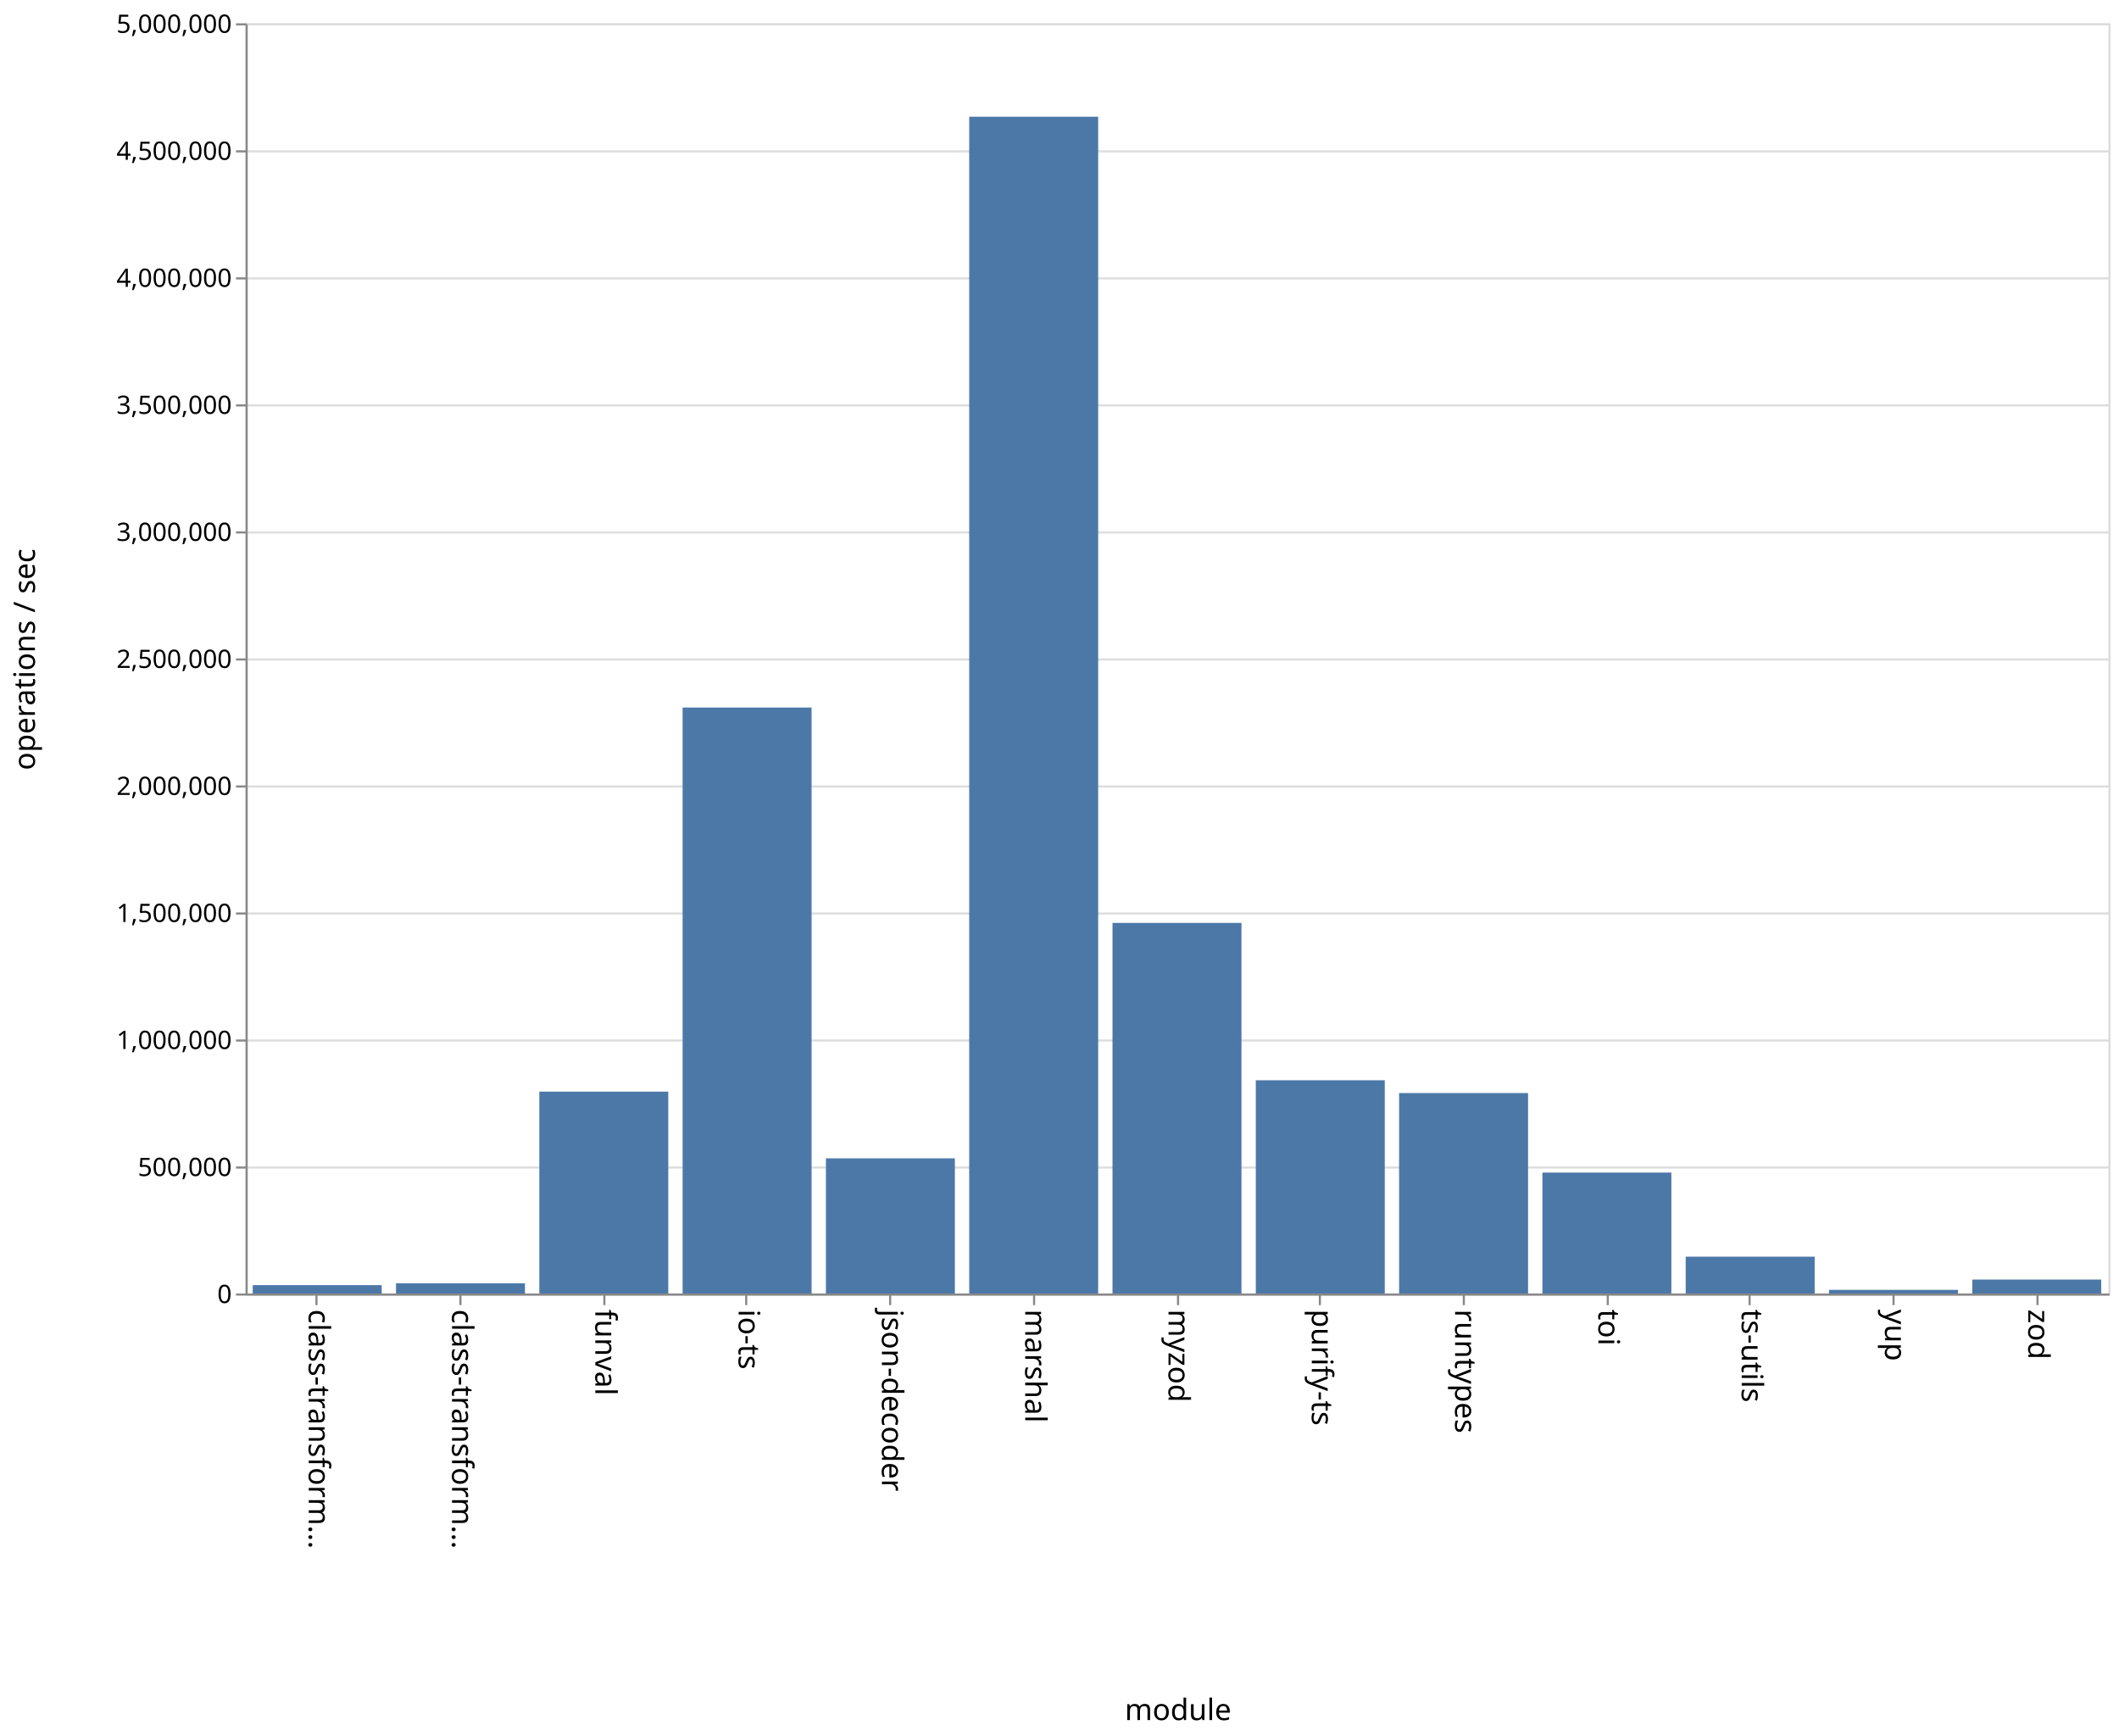
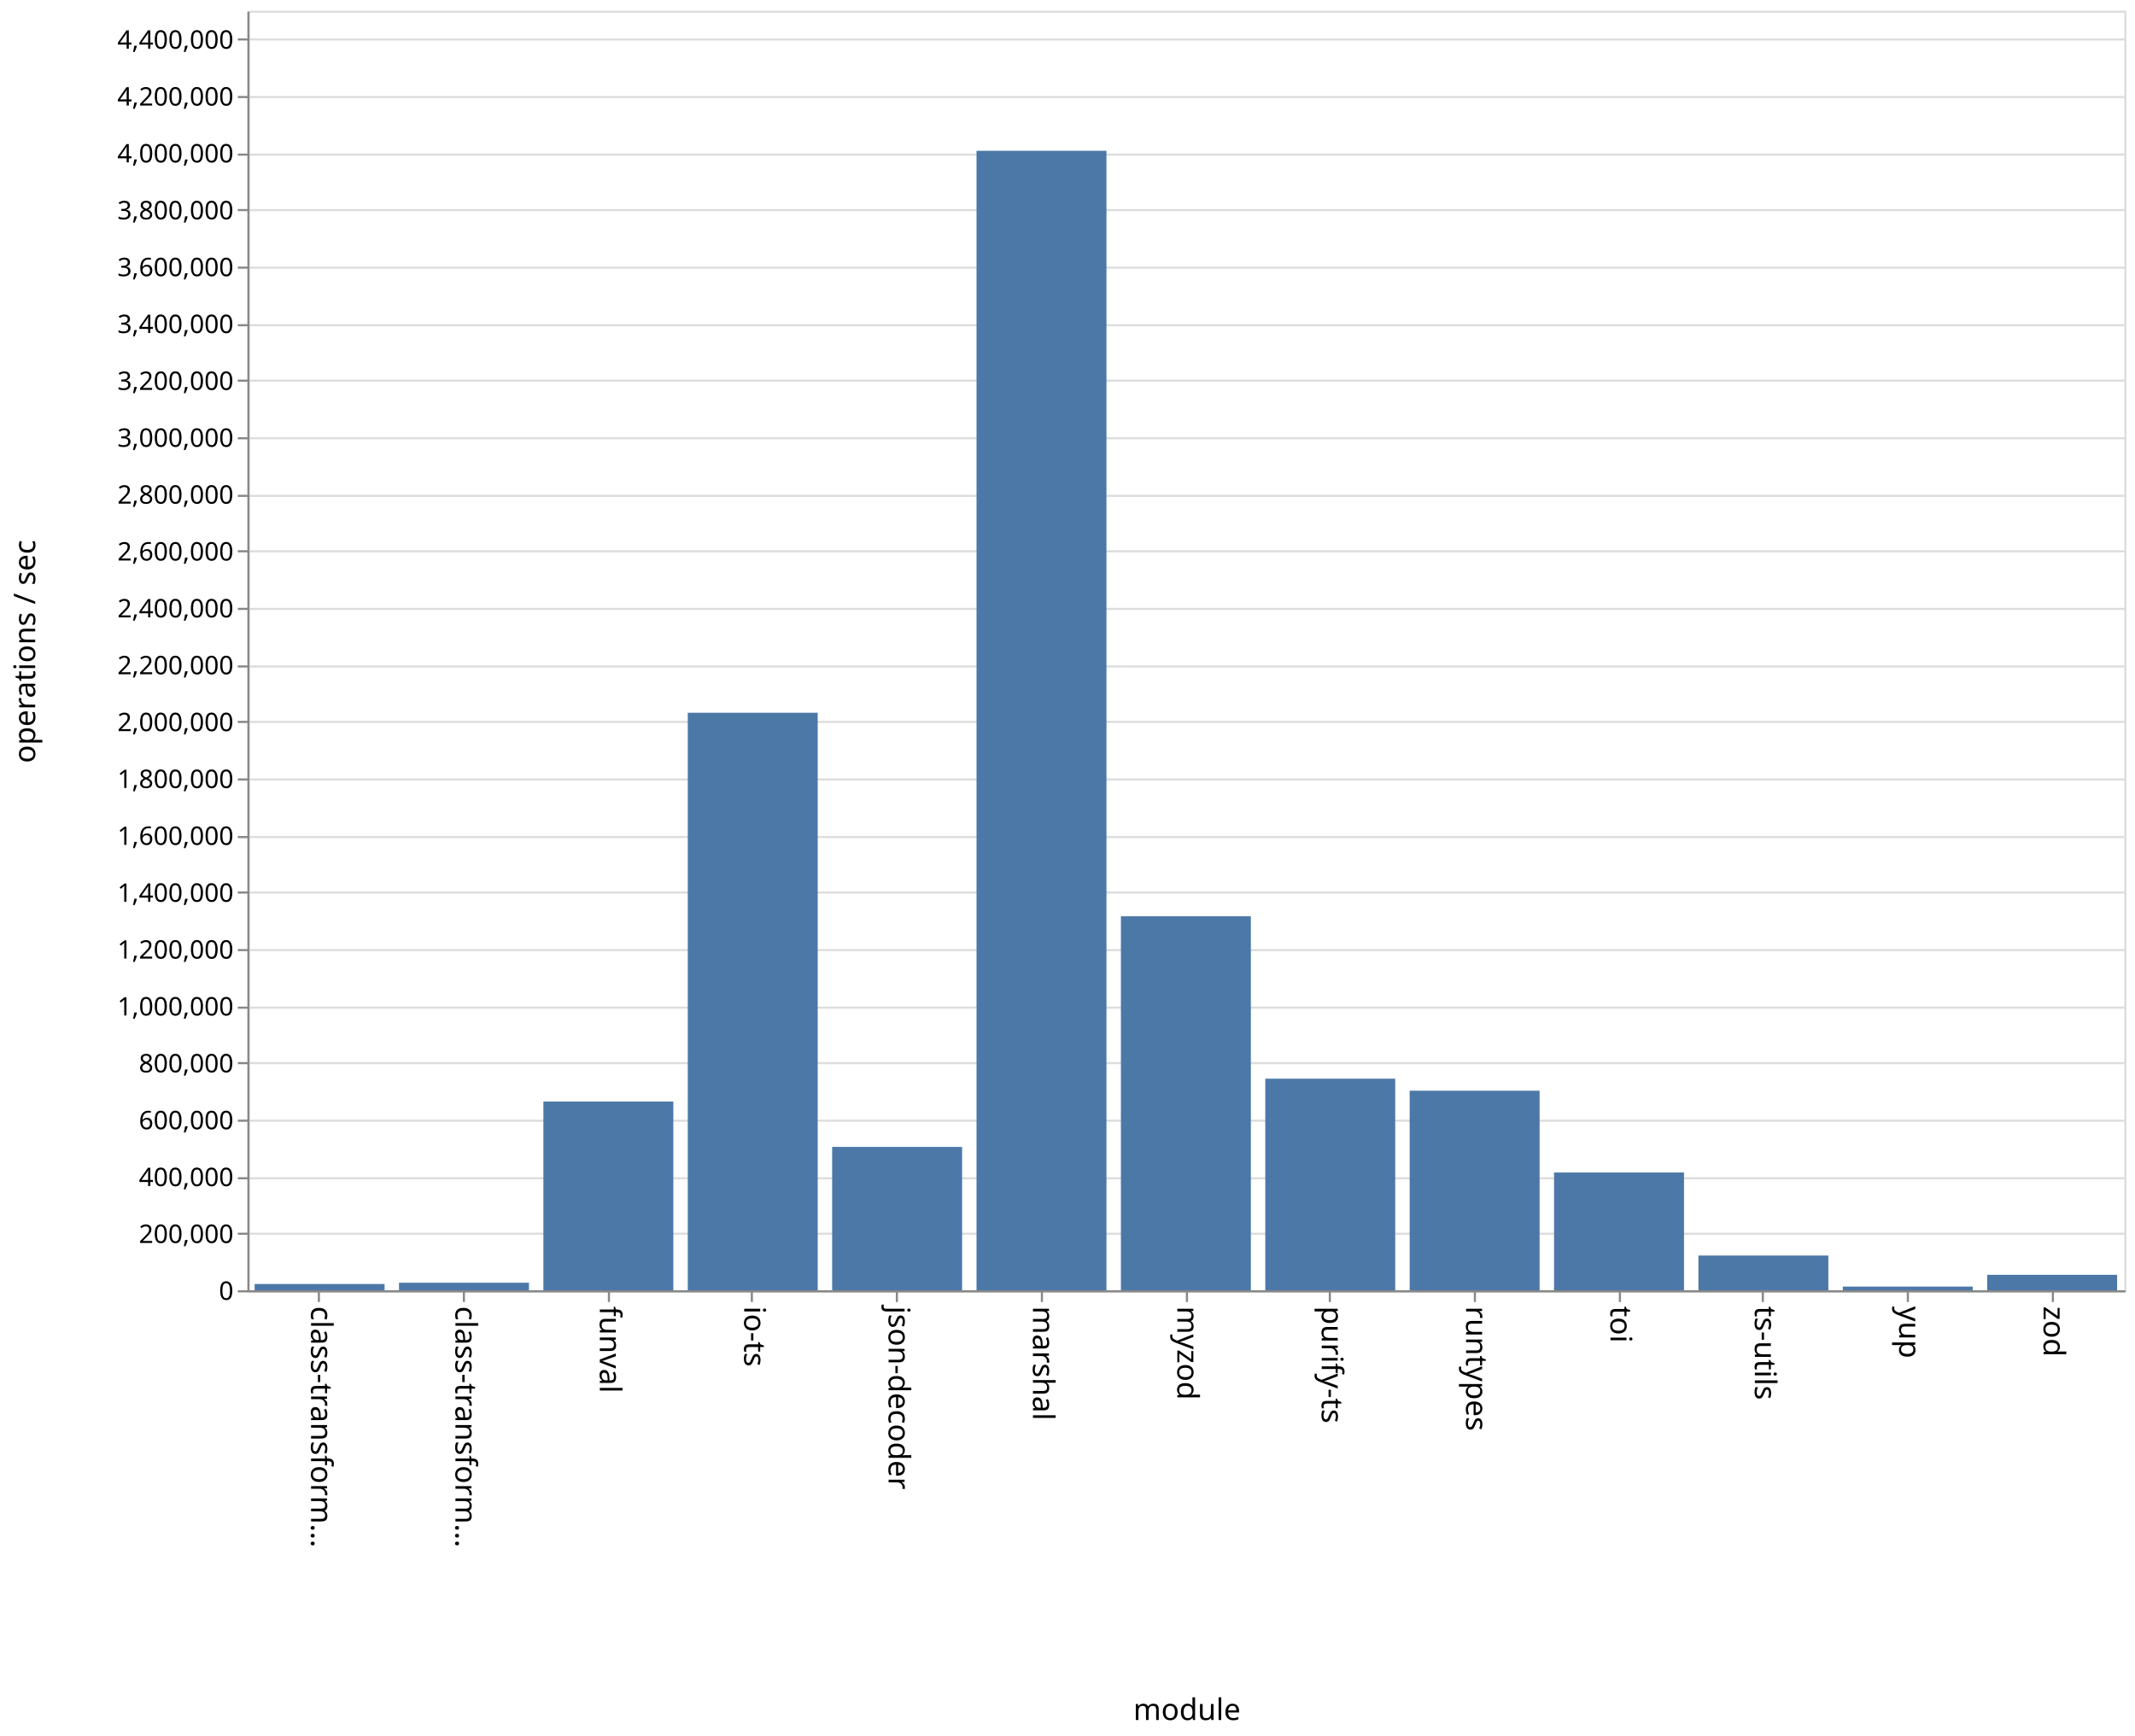
- <svg xmlns="http://www.w3.org/2000/svg" class="marks" width="1001" height="820">
-   <path fill="#fff" d="M0 0h1001v820H0z" />
+ <svg xmlns="http://www.w3.org/2000/svg" class="marks" width="1001" height="814">
+   <path fill="#fff" d="M0 0h1001v814H0z" />
  <g class="mark-group role-frame root">
-     <path class="background" d="M116.5 11.5h880v600h-880z" fill="none" stroke="#ddd" />
+     <path class="background" d="M116.5 5.5h880v600h-880z" fill="none" stroke="#ddd" />
    <g class="mark-group role-axis">
-       <path class="background" d="M116.5 11.5z" pointer-events="none" fill="none" />
+       <path class="background" d="M116.5 5.5z" pointer-events="none" fill="none" />
      <g class="mark-rule role-axis-grid" pointer-events="none" fill="none" stroke="#ddd">
-         <path d="M116.5 611.5h880M116.5 551.5h880M116.5 491.5h880M116.5 431.5h880M116.5 371.5h880M116.5 311.5h880M116.5 251.5h880M116.5 191.5h880M116.5 131.5h880M116.5 71.5h880M116.5 11.5h880" />
+         <path d="M116.5 605.5h880M116.5 578.5h880M116.5 552.5h880M116.5 525.5h880M116.5 498.5h880M116.5 472.5h880M116.5 445.5h880M116.5 418.5h880M116.5 392.5h880M116.5 365.5h880M116.5 338.5h880M116.5 312.5h880M116.5 285.5h880M116.5 258.5h880M116.5 232.5h880M116.5 205.5h880M116.5 178.5h880M116.5 152.5h880M116.5 125.5h880M116.5 98.5h880M116.5 72.5h880M116.5 45.5h880M116.5 18.5h880" />
      </g>
    </g>
    <g class="mark-group role-axis">
-       <path class="background" d="M116.5 611.5z" pointer-events="none" fill="none" />
+       <path class="background" d="M116.5 605.5z" pointer-events="none" fill="none" />
      <g class="mark-rule role-axis-tick" pointer-events="none" fill="none" stroke="#888">
-         <path d="M149.5 611.5v5M217.5 611.5v5M285.5 611.5v5M352.5 611.5v5M420.5 611.5v5M488.5 611.5v5M556.5 611.5v5M623.5 611.5v5M691.5 611.5v5M759.5 611.5v5M826.5 611.5v5M894.5 611.5v5M962.5 611.5v5" />
+         <path d="M149.5 605.5v5M217.5 605.5v5M285.5 605.5v5M352.5 605.5v5M420.5 605.5v5M488.5 605.5v5M556.5 605.5v5M623.5 605.5v5M691.5 605.5v5M759.5 605.5v5M826.5 605.5v5M894.5 605.5v5M962.5 605.5v5" />
      </g>
      <g class="mark-text role-axis-label" pointer-events="none" font-family="sans-serif" font-size="14">
-         <text transform="rotate(90 -236.327 382.173)">
+         <text transform="rotate(90 -233.327 379.173)">
                    class-transform…
                </text>
-         <text transform="rotate(90 -202.48 416.02)">
+         <text transform="rotate(90 -199.48 413.02)">
                    class-transform…
                </text>
-         <text transform="rotate(90 -168.635 449.865)">
+         <text transform="rotate(90 -165.635 446.865)">
                    funval
                </text>
-         <text transform="rotate(90 -134.788 483.712)">
+         <text transform="rotate(90 -131.788 480.712)">
                    io-ts
                </text>
-         <text transform="rotate(90 -100.942 517.558)">
+         <text transform="rotate(90 -97.942 514.558)">
                    json-decoder
                </text>
-         <text transform="rotate(90 -67.096 551.404)">
+         <text transform="rotate(90 -64.096 548.404)">
                    marshal
                </text>
-         <text transform="rotate(90 -33.25 585.25)">
+         <text transform="rotate(90 -30.25 582.25)">
                    myzod
                </text>
-         <text transform="rotate(90 .596 619.096)">
+         <text transform="rotate(90 3.596 616.096)">
                    purify-ts
                </text>
-         <text transform="rotate(90 34.442 652.942)">
+         <text transform="rotate(90 37.442 649.942)">
                    runtypes
                </text>
-         <text transform="rotate(90 68.288 686.788)">
+         <text transform="rotate(90 71.288 683.788)">
                    toi
                </text>
-         <text transform="rotate(90 102.135 720.635)">
+         <text transform="rotate(90 105.135 717.635)">
                    ts-utils
                </text>
-         <text transform="rotate(90 135.98 754.48)">
+         <text transform="rotate(90 138.98 751.48)">
                    yup
                </text>
-         <text transform="rotate(90 169.827 788.327)">
+         <text transform="rotate(90 172.827 785.327)">
                    zod
                </text>
      </g>
-       <path fill="none" stroke="#888" d="M116.5 611.5h880" pointer-events="none" />
-       <text text-anchor="middle" transform="translate(556.5 812.5)" font-family="sans-serif" font-size="14" font-weight="400" pointer-events="none">
+       <path fill="none" stroke="#888" d="M116.5 605.5h880" pointer-events="none" />
+       <text text-anchor="middle" transform="translate(556.5 806.5)" font-family="sans-serif" font-size="14" font-weight="400" pointer-events="none">
                module
            </text>
    </g>
    <g class="mark-group role-axis">
-       <path class="background" d="M116.5 11.5z" pointer-events="none" fill="none" />
+       <path class="background" d="M116.5 5.5z" pointer-events="none" fill="none" />
      <g class="mark-rule role-axis-tick" pointer-events="none" fill="none" stroke="#888">
-         <path d="M116.5 611.5h-5M116.5 551.5h-5M116.5 491.5h-5M116.5 431.5h-5M116.5 371.5h-5M116.5 311.5h-5M116.5 251.5h-5M116.5 191.5h-5M116.5 131.5h-5M116.5 71.5h-5M116.5 11.5h-5" />
+         <path d="M116.5 605.5h-5M116.5 578.5h-5M116.5 552.5h-5M116.5 525.5h-5M116.5 498.5h-5M116.5 472.5h-5M116.5 445.5h-5M116.5 418.5h-5M116.5 392.5h-5M116.5 365.5h-5M116.5 338.5h-5M116.5 312.5h-5M116.5 285.5h-5M116.5 258.5h-5M116.5 232.5h-5M116.5 205.5h-5M116.5 178.5h-5M116.5 152.5h-5M116.5 125.5h-5M116.5 98.5h-5M116.5 72.5h-5M116.5 45.5h-5M116.5 18.5h-5" />
      </g>
      <g class="mark-text role-axis-label" pointer-events="none" text-anchor="end" font-family="sans-serif" font-size="12">
-         <text transform="translate(109.5 615.5)">
+         <text transform="translate(109.5 609.5)">
                    0
                </text>
-         <text transform="translate(109.5 555.5)">
-                     500,000
+         <text transform="translate(109.5 582.833)">
+                     200,000
                </text>
-         <text transform="translate(109.5 495.5)">
+         <text transform="translate(109.5 556.167)">
+                     400,000
+                 </text>
+         <text transform="translate(109.5 529.5)">
+                     600,000
+                 </text>
+         <text transform="translate(109.5 502.833)">
+                     800,000
+                 </text>
+         <text transform="translate(109.5 476.167)">
                    1,000,000
                </text>
-         <text transform="translate(109.5 435.5)">
-                     1,500,000
+         <text transform="translate(109.5 449.5)">
+                     1,200,000
                </text>
-         <text transform="translate(109.5 375.5)">
+         <text transform="translate(109.5 422.833)">
+                     1,400,000
+                 </text>
+         <text transform="translate(109.5 396.167)">
+                     1,600,000
+                 </text>
+         <text transform="translate(109.5 369.5)">
+                     1,800,000
+                 </text>
+         <text transform="translate(109.5 342.833)">
                    2,000,000
                </text>
-         <text transform="translate(109.5 315.5)">
-                     2,500,000
+         <text transform="translate(109.5 316.167)">
+                     2,200,000
                </text>
-         <text transform="translate(109.5 255.5)">
+         <text transform="translate(109.5 289.5)">
+                     2,400,000
+                 </text>
+         <text transform="translate(109.5 262.833)">
+                     2,600,000
+                 </text>
+         <text transform="translate(109.5 236.167)">
+                     2,800,000
+                 </text>
+         <text transform="translate(109.5 209.5)">
                    3,000,000
                </text>
-         <text transform="translate(109.5 195.5)">
-                     3,500,000
+         <text transform="translate(109.5 182.833)">
+                     3,200,000
                </text>
-         <text transform="translate(109.5 135.5)">
+         <text transform="translate(109.5 156.167)">
+                     3,400,000
+                 </text>
+         <text transform="translate(109.5 129.5)">
+                     3,600,000
+                 </text>
+         <text transform="translate(109.5 102.833)">
+                     3,800,000
+                 </text>
+         <text transform="translate(109.5 76.167)">
                    4,000,000
                </text>
-         <text transform="translate(109.5 75.5)">
-                     4,500,000
+         <text transform="translate(109.5 49.5)">
+                     4,200,000
                </text>
-         <text transform="translate(109.5 15.5)">
-                     5,000,000
+         <text transform="translate(109.5 22.833)">
+                     4,400,000
                </text>
      </g>
-       <path fill="none" stroke="#888" d="M116.5 611.5v-600" pointer-events="none" />
-       <text text-anchor="middle" transform="rotate(-90 164 147.5)" font-family="sans-serif" font-size="14" font-weight="400" pointer-events="none">
+       <path fill="none" stroke="#888" d="M116.5 605.5V5.5" pointer-events="none" />
+       <text text-anchor="middle" transform="rotate(-90 161 144.5)" font-family="sans-serif" font-size="14" font-weight="400" pointer-events="none">
                operations / sec
            </text>
    </g>
    <g class="mark-rect role-mark marks" fill="#4c78a8">
-       <path d="M119.385 607.044h60.923V611h-60.923zM187.077 606.17H248V611h-60.923zM254.77 515.637h60.922V611H254.77zM322.462 334.209h60.923V611h-60.923zM390.154 547.15h60.923V611h-60.923zM457.846 55.134h60.923V611h-60.923zM525.538 435.938h60.924V611h-60.924zM593.23 510.275h60.924V611H593.23zM660.923 516.32h60.923V611h-60.923zM728.615 553.882h60.923V611h-60.923zM796.308 593.607h60.923V611h-60.923zM864 609.28h60.923V611H864zM931.692 604.417h60.923V611h-60.923z" />
+       <path d="M119.385 602.069h60.923V605h-60.923zM187.077 601.475H248V605h-60.923zM254.77 516.51h60.922V605H254.77zM322.462 334.198h60.923V605h-60.923zM390.154 537.783h60.923V605h-60.923zM457.846 70.708h60.923V605h-60.923zM525.538 429.639h60.924V605h-60.924zM593.23 505.791h60.924V605H593.23zM660.923 511.43h60.923V605h-60.923zM728.615 549.787h60.923V605h-60.923zM796.308 588.726h60.923V605h-60.923zM864 603.274h60.923V605H864zM931.692 597.76h60.923V605h-60.923z" />
    </g>
  </g>
</svg>
